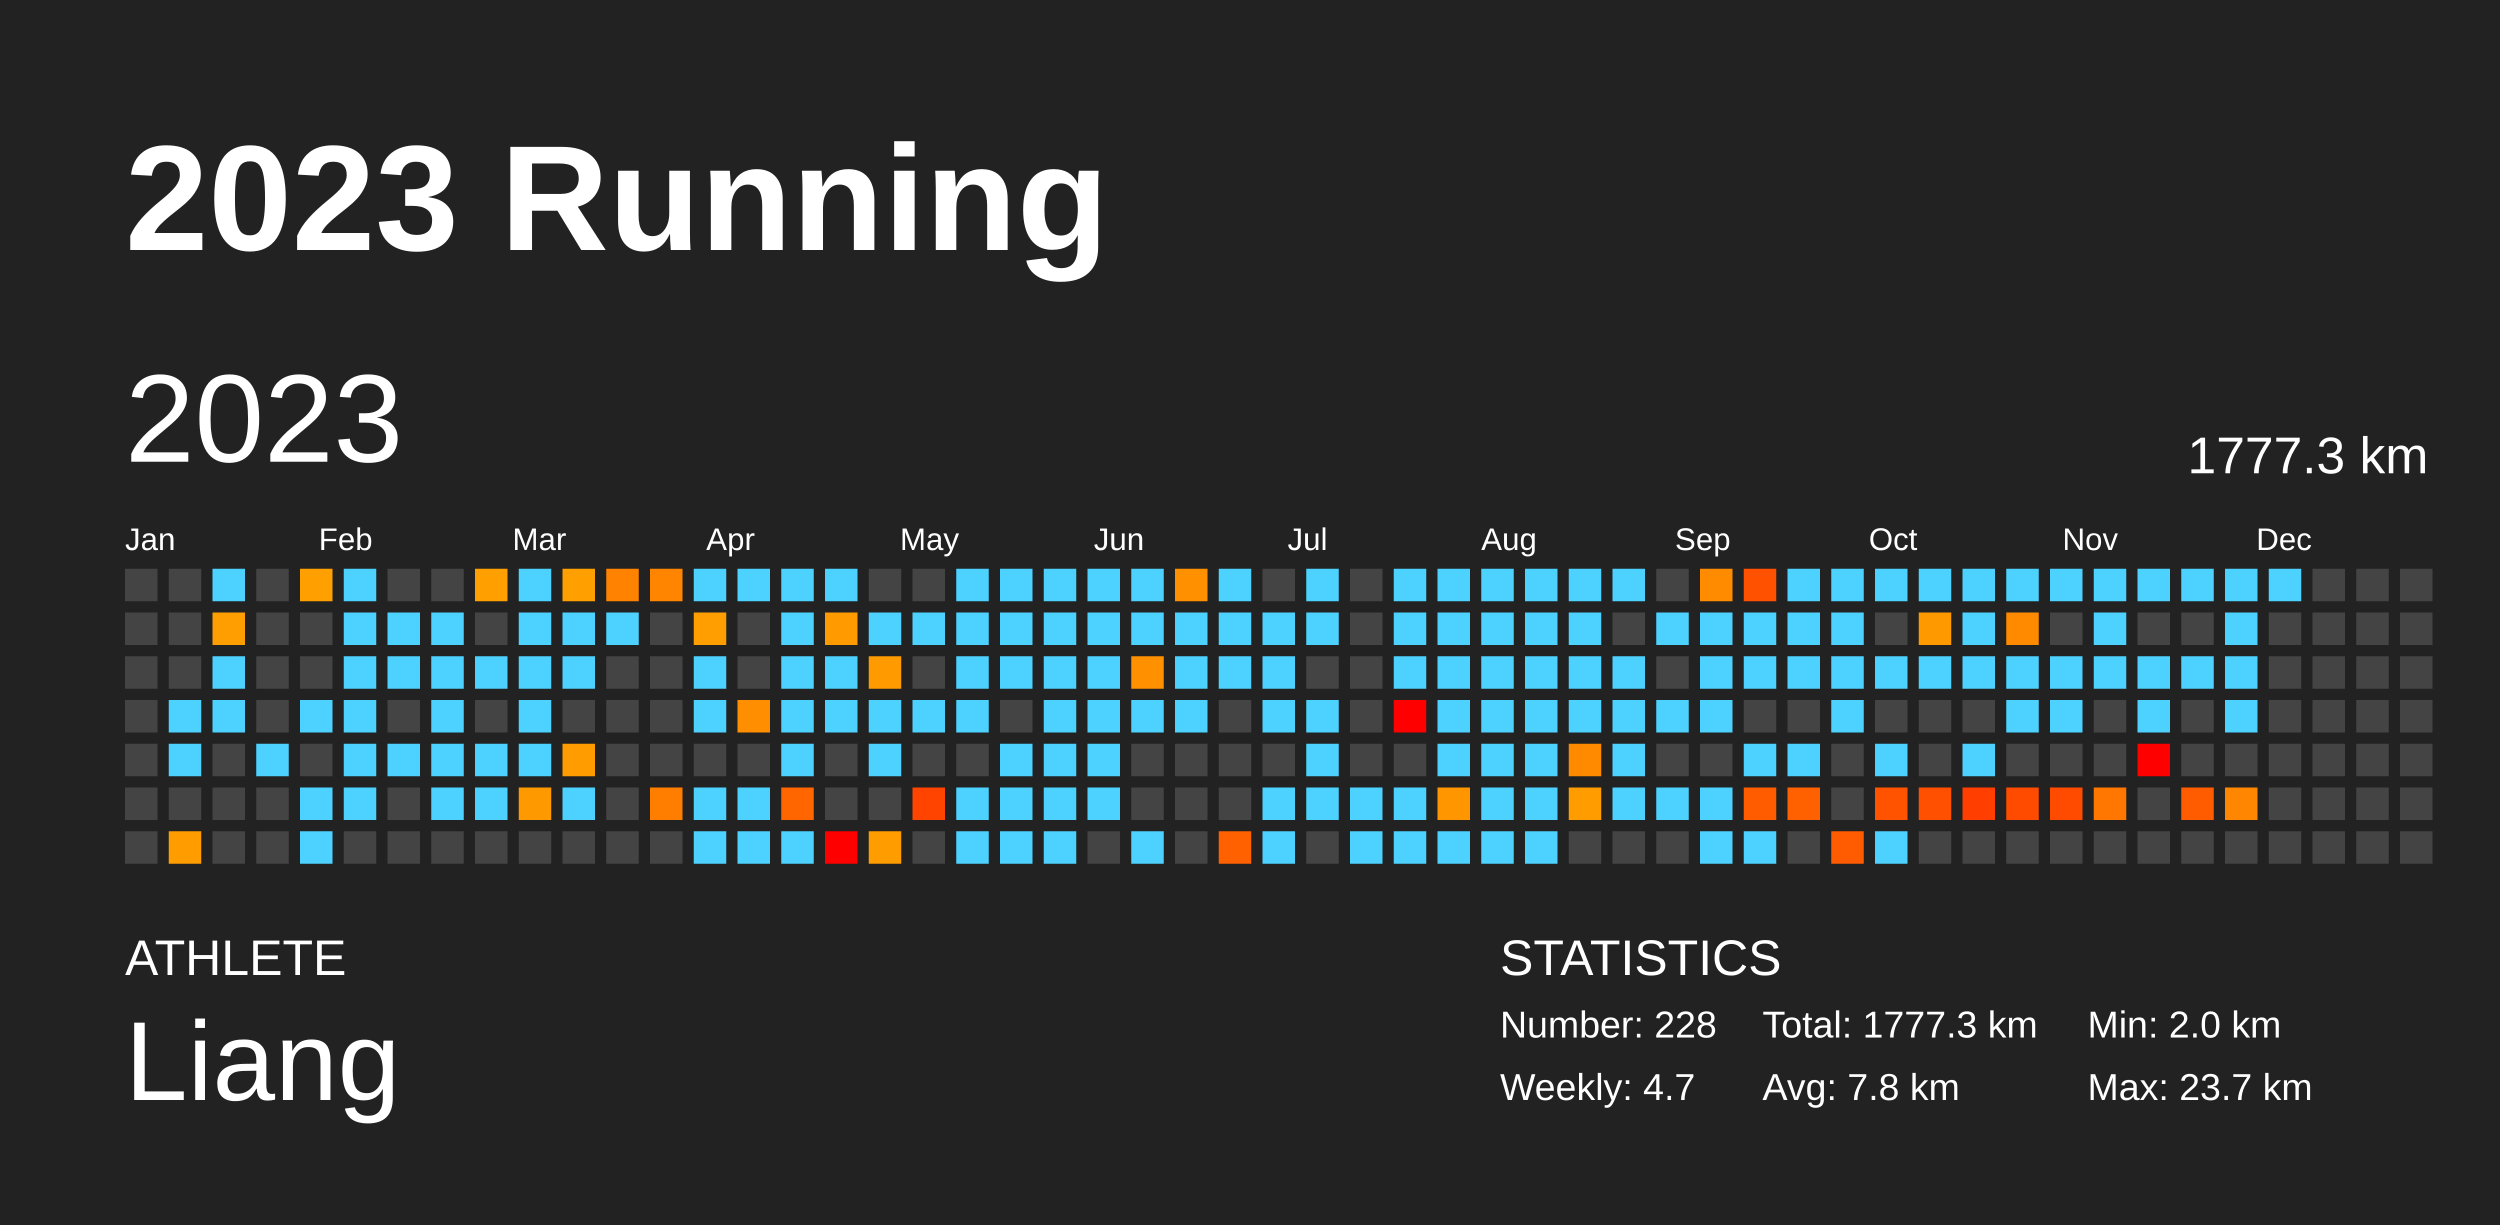
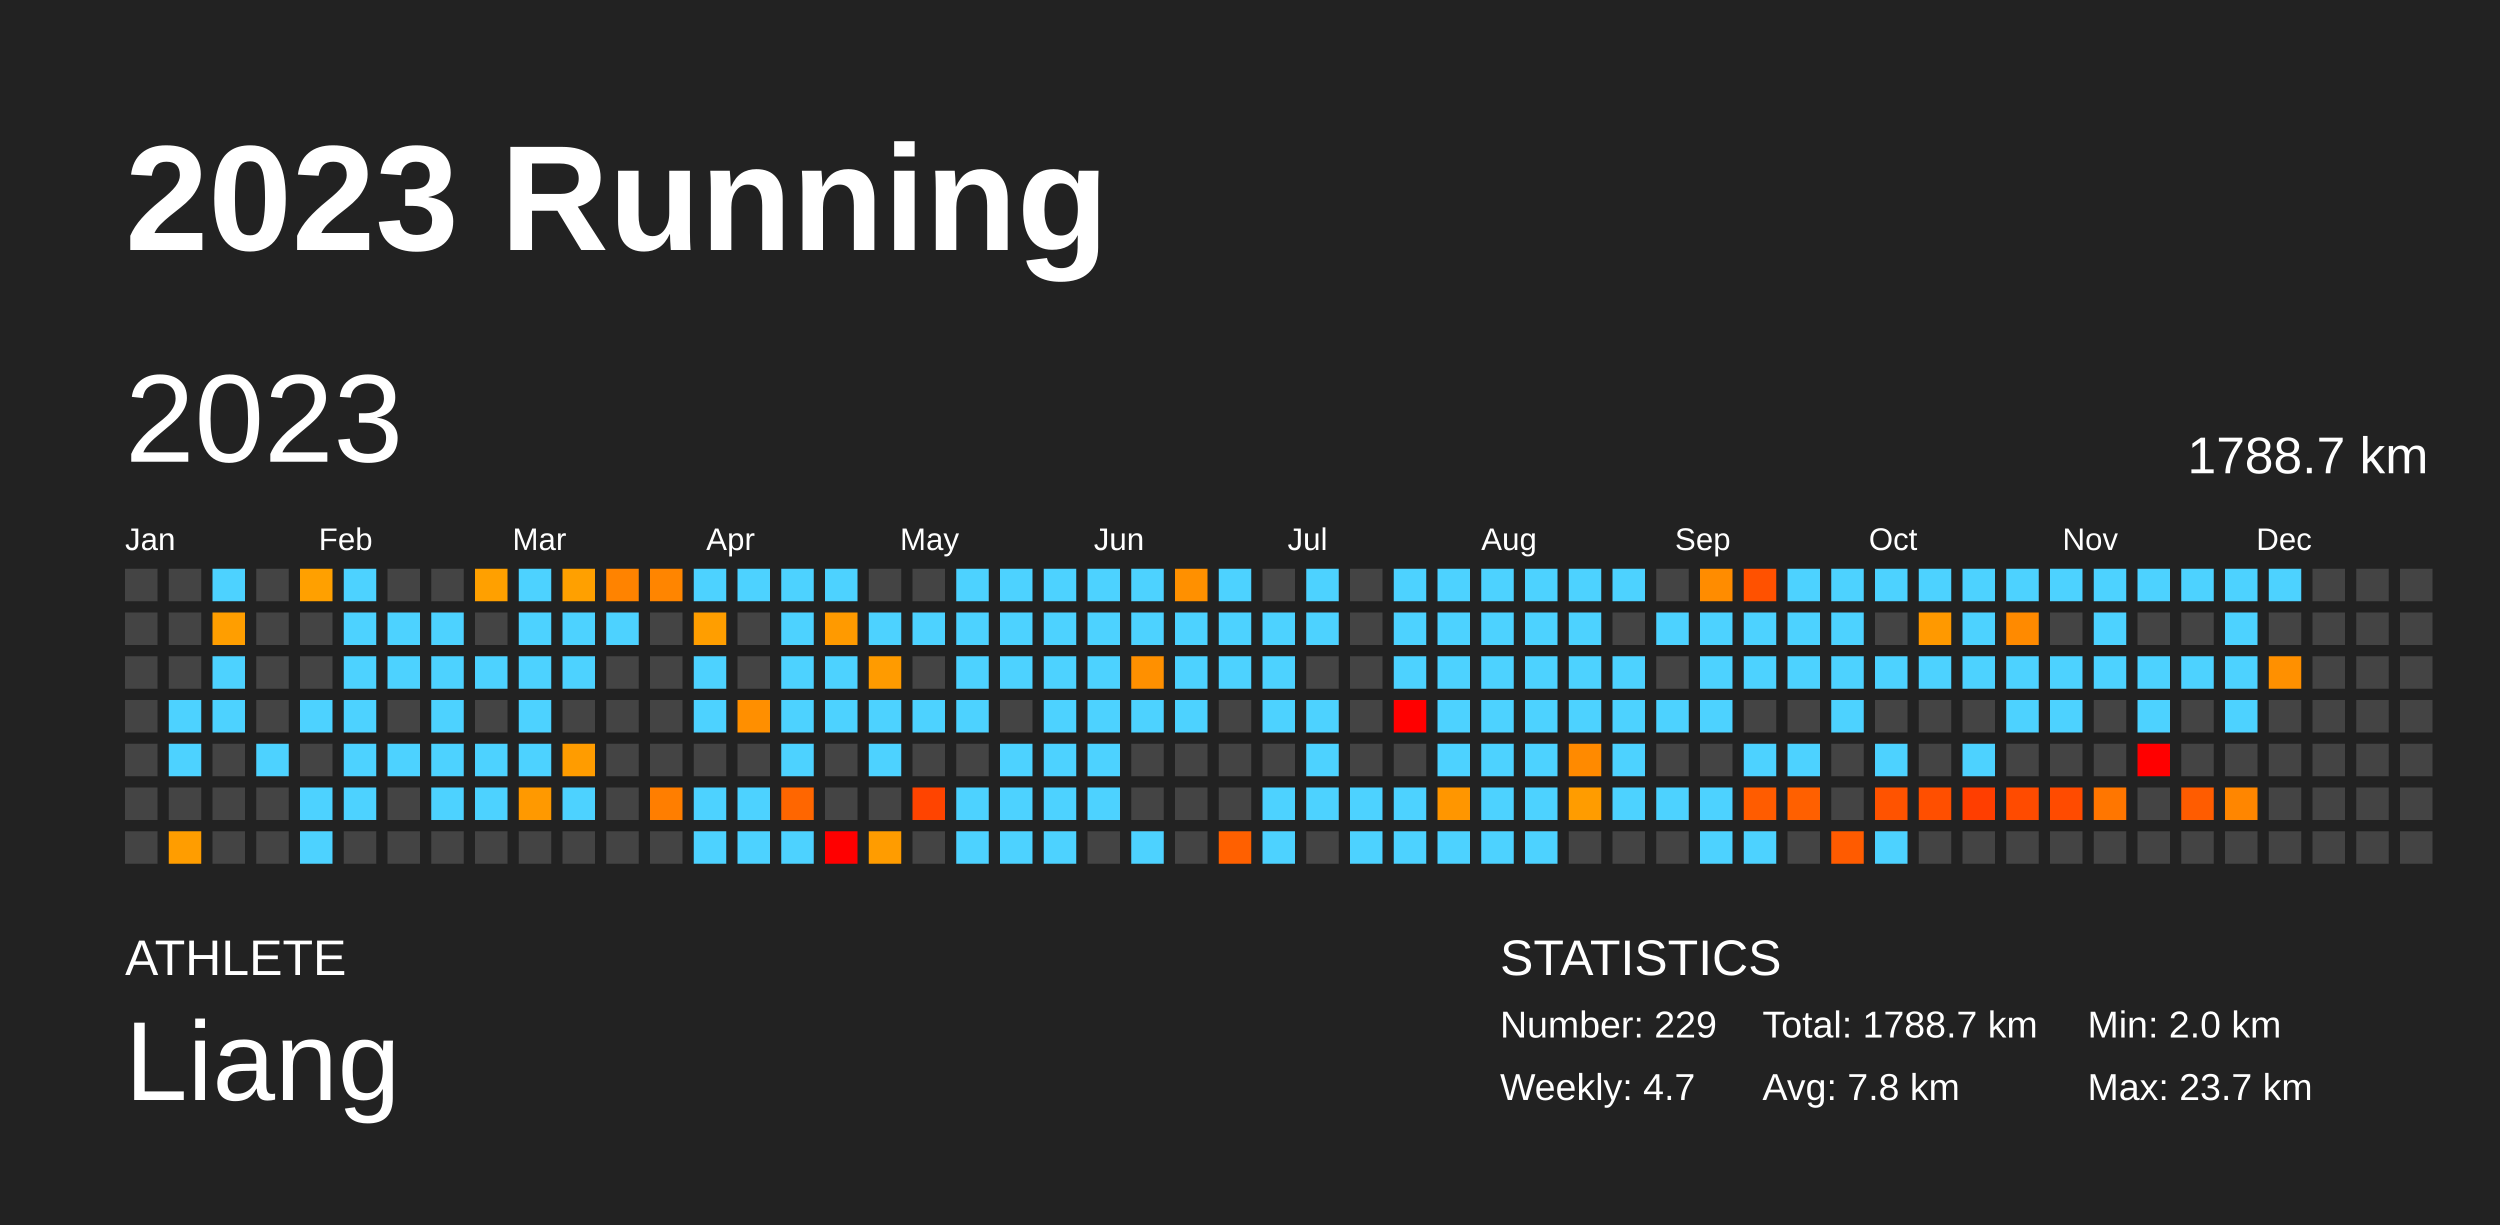
<svg xmlns="http://www.w3.org/2000/svg" baseProfile="full" height="98mm" version="1.1" viewBox="0,0,200,98" width="200mm">
  <defs />
  <rect fill="#222222" height="98" width="200" x="0" y="0" />
  <text fill="#FFFFFF" style="font-size:12px; font-family:Arial; font-weight:bold;" x="10" y="20">2023 Running</text>
  <text fill="#FFFFFF" style="font-size:4px; font-family:Arial" x="10" y="78">ATHLETE</text>
  <text fill="#FFFFFF" style="font-size:9px; font-family:Arial" x="10" y="88">Liang</text>
  <text fill="#FFFFFF" style="font-size:4px; font-family:Arial" x="120" y="78">STATISTICS</text>
-   <text fill="#FFFFFF" style="font-size:3px; font-family:Arial" x="120" y="83">Number: 228</text>
+   <text fill="#FFFFFF" style="font-size:3px; font-family:Arial" x="120" y="83">Number: 229</text>
  <text fill="#FFFFFF" style="font-size:3px; font-family:Arial" x="120" y="88">Weekly: 4.7</text>
-   <text fill="#FFFFFF" style="font-size:3px; font-family:Arial" x="141" y="83">Total: 1777.3 km</text>
+   <text fill="#FFFFFF" style="font-size:3px; font-family:Arial" x="141" y="83">Total: 1788.7 km</text>
  <text fill="#FFFFFF" style="font-size:3px; font-family:Arial" x="141" y="88">Avg: 7.8 km</text>
  <text fill="#FFFFFF" style="font-size:3px; font-family:Arial" x="167" y="83">Min: 2.0 km</text>
  <text fill="#FFFFFF" style="font-size:3px; font-family:Arial" x="167" y="88">Max: 23.7 km</text>
  <text dominant-baseline="hanging" fill="#FFFFFF" style="font-size:10.0px; font-family:Arial;" x="10" y="30">2023</text>
-   <text dominant-baseline="hanging" fill="#FFFFFF" style="font-size:4.125px; font-family:Arial;" x="175" y="35">1777.3 km</text>
+   <text dominant-baseline="hanging" fill="#FFFFFF" style="font-size:4.125px; font-family:Arial;" x="175" y="35">1788.7 km</text>
  <text fill="#FFFFFF" style="font-size:2.5px; font-family:Arial" x="10.0" y="44">Jan</text>
  <text fill="#FFFFFF" style="font-size:2.5px; font-family:Arial" x="25.5" y="44">Feb</text>
  <text fill="#FFFFFF" style="font-size:2.5px; font-family:Arial" x="41.0" y="44">Mar</text>
  <text fill="#FFFFFF" style="font-size:2.5px; font-family:Arial" x="56.5" y="44">Apr</text>
  <text fill="#FFFFFF" style="font-size:2.5px; font-family:Arial" x="72.0" y="44">May</text>
  <text fill="#FFFFFF" style="font-size:2.5px; font-family:Arial" x="87.5" y="44">Jun</text>
  <text fill="#FFFFFF" style="font-size:2.5px; font-family:Arial" x="103.0" y="44">Jul</text>
  <text fill="#FFFFFF" style="font-size:2.5px; font-family:Arial" x="118.5" y="44">Aug</text>
  <text fill="#FFFFFF" style="font-size:2.5px; font-family:Arial" x="134.0" y="44">Sep</text>
  <text fill="#FFFFFF" style="font-size:2.5px; font-family:Arial" x="149.5" y="44">Oct</text>
  <text fill="#FFFFFF" style="font-size:2.5px; font-family:Arial" x="165.0" y="44">Nov</text>
  <text fill="#FFFFFF" style="font-size:2.5px; font-family:Arial" x="180.5" y="44">Dec</text>
  <rect fill="#444444" height="2.6" width="2.6" x="10.0" y="45.5" />
  <rect fill="#444444" height="2.6" width="2.6" x="10.0" y="49.0" />
  <rect fill="#444444" height="2.6" width="2.6" x="10.0" y="52.5" />
  <rect fill="#444444" height="2.6" width="2.6" x="10.0" y="56.0" />
  <rect fill="#444444" height="2.6" width="2.6" x="10.0" y="59.5" />
  <rect fill="#444444" height="2.6" width="2.6" x="10.0" y="63.0" />
  <rect fill="#444444" height="2.6" width="2.6" x="10.0" y="66.5" />
  <rect fill="#444444" height="2.6" width="2.6" x="13.5" y="45.5" />
  <rect fill="#444444" height="2.6" width="2.6" x="13.5" y="49.0" />
  <rect fill="#444444" height="2.6" width="2.6" x="13.5" y="52.5" />
  <rect fill="#4dd2ff" height="2.6" width="2.6" x="13.5" y="56.0" />
  <rect fill="#4dd2ff" height="2.6" width="2.6" x="13.5" y="59.5" />
  <rect fill="#444444" height="2.6" width="2.6" x="13.5" y="63.0" />
  <rect fill="#ff9d00" height="2.6" width="2.6" x="13.5" y="66.5" />
  <rect fill="#4dd2ff" height="2.6" width="2.6" x="17.0" y="45.5" />
  <rect fill="#ff9e00" height="2.6" width="2.6" x="17.0" y="49.0" />
  <rect fill="#4dd2ff" height="2.6" width="2.6" x="17.0" y="52.5" />
  <rect fill="#4dd2ff" height="2.6" width="2.6" x="17.0" y="56.0" />
  <rect fill="#444444" height="2.6" width="2.6" x="17.0" y="59.5" />
  <rect fill="#444444" height="2.6" width="2.6" x="17.0" y="63.0" />
  <rect fill="#444444" height="2.6" width="2.6" x="17.0" y="66.5" />
  <rect fill="#444444" height="2.6" width="2.6" x="20.5" y="45.5" />
  <rect fill="#444444" height="2.6" width="2.6" x="20.5" y="49.0" />
  <rect fill="#444444" height="2.6" width="2.6" x="20.5" y="52.5" />
  <rect fill="#444444" height="2.6" width="2.6" x="20.5" y="56.0" />
  <rect fill="#4dd2ff" height="2.6" width="2.6" x="20.5" y="59.5" />
  <rect fill="#444444" height="2.6" width="2.6" x="20.5" y="63.0" />
  <rect fill="#444444" height="2.6" width="2.6" x="20.5" y="66.5" />
  <rect fill="#ffa000" height="2.6" width="2.6" x="24.0" y="45.5" />
  <rect fill="#444444" height="2.6" width="2.6" x="24.0" y="49.0" />
  <rect fill="#444444" height="2.6" width="2.6" x="24.0" y="52.5" />
  <rect fill="#4dd2ff" height="2.6" width="2.6" x="24.0" y="56.0" />
  <rect fill="#444444" height="2.6" width="2.6" x="24.0" y="59.5" />
  <rect fill="#4dd2ff" height="2.6" width="2.6" x="24.0" y="63.0" />
  <rect fill="#4dd2ff" height="2.6" width="2.6" x="24.0" y="66.5" />
  <rect fill="#4dd2ff" height="2.6" width="2.6" x="27.5" y="45.5" />
  <rect fill="#4dd2ff" height="2.6" width="2.6" x="27.5" y="49.0" />
  <rect fill="#4dd2ff" height="2.6" width="2.6" x="27.5" y="52.5" />
  <rect fill="#4dd2ff" height="2.6" width="2.6" x="27.5" y="56.0" />
  <rect fill="#4dd2ff" height="2.6" width="2.6" x="27.5" y="59.5" />
  <rect fill="#4dd2ff" height="2.6" width="2.6" x="27.5" y="63.0" />
  <rect fill="#444444" height="2.6" width="2.6" x="27.5" y="66.5" />
  <rect fill="#444444" height="2.6" width="2.6" x="31.0" y="45.5" />
  <rect fill="#4dd2ff" height="2.6" width="2.6" x="31.0" y="49.0" />
  <rect fill="#4dd2ff" height="2.6" width="2.6" x="31.0" y="52.5" />
  <rect fill="#444444" height="2.6" width="2.6" x="31.0" y="56.0" />
  <rect fill="#4dd2ff" height="2.6" width="2.6" x="31.0" y="59.5" />
  <rect fill="#444444" height="2.6" width="2.6" x="31.0" y="63.0" />
  <rect fill="#444444" height="2.6" width="2.6" x="31.0" y="66.5" />
  <rect fill="#444444" height="2.6" width="2.6" x="34.5" y="45.5" />
  <rect fill="#4dd2ff" height="2.6" width="2.6" x="34.5" y="49.0" />
  <rect fill="#4dd2ff" height="2.6" width="2.6" x="34.5" y="52.5" />
  <rect fill="#4dd2ff" height="2.6" width="2.6" x="34.5" y="56.0" />
  <rect fill="#4dd2ff" height="2.6" width="2.6" x="34.5" y="59.5" />
  <rect fill="#4dd2ff" height="2.6" width="2.6" x="34.5" y="63.0" />
  <rect fill="#444444" height="2.6" width="2.6" x="34.5" y="66.5" />
  <rect fill="#ffa000" height="2.6" width="2.6" x="38.0" y="45.5" />
  <rect fill="#444444" height="2.6" width="2.6" x="38.0" y="49.0" />
  <rect fill="#4dd2ff" height="2.6" width="2.6" x="38.0" y="52.5" />
  <rect fill="#444444" height="2.6" width="2.6" x="38.0" y="56.0" />
  <rect fill="#4dd2ff" height="2.6" width="2.6" x="38.0" y="59.5" />
  <rect fill="#4dd2ff" height="2.6" width="2.6" x="38.0" y="63.0" />
  <rect fill="#444444" height="2.6" width="2.6" x="38.0" y="66.5" />
  <rect fill="#4dd2ff" height="2.6" width="2.6" x="41.5" y="45.5" />
  <rect fill="#4dd2ff" height="2.6" width="2.6" x="41.5" y="49.0" />
  <rect fill="#4dd2ff" height="2.6" width="2.6" x="41.5" y="52.5" />
  <rect fill="#4dd2ff" height="2.6" width="2.6" x="41.5" y="56.0" />
  <rect fill="#4dd2ff" height="2.6" width="2.6" x="41.5" y="59.5" />
  <rect fill="#ff9900" height="2.6" width="2.6" x="41.5" y="63.0" />
  <rect fill="#444444" height="2.6" width="2.6" x="41.5" y="66.5" />
  <rect fill="#ffa000" height="2.6" width="2.6" x="45.0" y="45.5" />
  <rect fill="#4dd2ff" height="2.6" width="2.6" x="45.0" y="49.0" />
  <rect fill="#4dd2ff" height="2.6" width="2.6" x="45.0" y="52.5" />
  <rect fill="#444444" height="2.6" width="2.6" x="45.0" y="56.0" />
  <rect fill="#ff9c00" height="2.6" width="2.6" x="45.0" y="59.5" />
  <rect fill="#4dd2ff" height="2.6" width="2.6" x="45.0" y="63.0" />
  <rect fill="#444444" height="2.6" width="2.6" x="45.0" y="66.5" />
  <rect fill="#ff8300" height="2.6" width="2.6" x="48.5" y="45.5" />
  <rect fill="#4dd2ff" height="2.6" width="2.6" x="48.5" y="49.0" />
  <rect fill="#444444" height="2.6" width="2.6" x="48.5" y="52.5" />
  <rect fill="#444444" height="2.6" width="2.6" x="48.5" y="56.0" />
  <rect fill="#444444" height="2.6" width="2.6" x="48.5" y="59.5" />
  <rect fill="#444444" height="2.6" width="2.6" x="48.5" y="63.0" />
  <rect fill="#444444" height="2.6" width="2.6" x="48.5" y="66.5" />
  <rect fill="#ff8500" height="2.6" width="2.6" x="52.0" y="45.5" />
  <rect fill="#444444" height="2.6" width="2.6" x="52.0" y="49.0" />
  <rect fill="#444444" height="2.6" width="2.6" x="52.0" y="52.5" />
  <rect fill="#444444" height="2.6" width="2.6" x="52.0" y="56.0" />
  <rect fill="#444444" height="2.6" width="2.6" x="52.0" y="59.5" />
  <rect fill="#ff7e00" height="2.6" width="2.6" x="52.0" y="63.0" />
  <rect fill="#444444" height="2.6" width="2.6" x="52.0" y="66.5" />
  <rect fill="#4dd2ff" height="2.6" width="2.6" x="55.5" y="45.5" />
  <rect fill="#ff9e00" height="2.6" width="2.6" x="55.5" y="49.0" />
  <rect fill="#4dd2ff" height="2.6" width="2.6" x="55.5" y="52.5" />
  <rect fill="#4dd2ff" height="2.6" width="2.6" x="55.5" y="56.0" />
  <rect fill="#444444" height="2.6" width="2.6" x="55.5" y="59.5" />
  <rect fill="#4dd2ff" height="2.6" width="2.6" x="55.5" y="63.0" />
  <rect fill="#4dd2ff" height="2.6" width="2.6" x="55.5" y="66.5" />
  <rect fill="#4dd2ff" height="2.6" width="2.6" x="59.0" y="45.5" />
  <rect fill="#444444" height="2.6" width="2.6" x="59.0" y="49.0" />
  <rect fill="#444444" height="2.6" width="2.6" x="59.0" y="52.5" />
  <rect fill="#ff8f00" height="2.6" width="2.6" x="59.0" y="56.0" />
  <rect fill="#444444" height="2.6" width="2.6" x="59.0" y="59.5" />
  <rect fill="#4dd2ff" height="2.6" width="2.6" x="59.0" y="63.0" />
  <rect fill="#4dd2ff" height="2.6" width="2.6" x="59.0" y="66.5" />
  <rect fill="#4dd2ff" height="2.6" width="2.6" x="62.5" y="45.5" />
  <rect fill="#4dd2ff" height="2.6" width="2.6" x="62.5" y="49.0" />
  <rect fill="#4dd2ff" height="2.6" width="2.6" x="62.5" y="52.5" />
  <rect fill="#4dd2ff" height="2.6" width="2.6" x="62.5" y="56.0" />
  <rect fill="#4dd2ff" height="2.6" width="2.6" x="62.5" y="59.5" />
  <rect fill="#ff6600" height="2.6" width="2.6" x="62.5" y="63.0" />
  <rect fill="#4dd2ff" height="2.6" width="2.6" x="62.5" y="66.5" />
  <rect fill="#4dd2ff" height="2.6" width="2.6" x="66.0" y="45.5" />
  <rect fill="#ff9a00" height="2.6" width="2.6" x="66.0" y="49.0" />
  <rect fill="#4dd2ff" height="2.6" width="2.6" x="66.0" y="52.5" />
  <rect fill="#4dd2ff" height="2.6" width="2.6" x="66.0" y="56.0" />
  <rect fill="#444444" height="2.6" width="2.6" x="66.0" y="59.5" />
  <rect fill="#444444" height="2.6" width="2.6" x="66.0" y="63.0" />
  <rect fill="red" height="2.6" width="2.6" x="66.0" y="66.5" />
  <rect fill="#444444" height="2.6" width="2.6" x="69.5" y="45.5" />
  <rect fill="#4dd2ff" height="2.6" width="2.6" x="69.5" y="49.0" />
  <rect fill="#ff9b00" height="2.6" width="2.6" x="69.5" y="52.5" />
  <rect fill="#4dd2ff" height="2.6" width="2.6" x="69.5" y="56.0" />
  <rect fill="#4dd2ff" height="2.6" width="2.6" x="69.5" y="59.5" />
  <rect fill="#444444" height="2.6" width="2.6" x="69.5" y="63.0" />
  <rect fill="#ff9c00" height="2.6" width="2.6" x="69.5" y="66.5" />
  <rect fill="#444444" height="2.6" width="2.6" x="73.0" y="45.5" />
  <rect fill="#4dd2ff" height="2.6" width="2.6" x="73.0" y="49.0" />
  <rect fill="#444444" height="2.6" width="2.6" x="73.0" y="52.5" />
  <rect fill="#4dd2ff" height="2.6" width="2.6" x="73.0" y="56.0" />
  <rect fill="#444444" height="2.6" width="2.6" x="73.0" y="59.5" />
  <rect fill="#ff4400" height="2.6" width="2.6" x="73.0" y="63.0" />
  <rect fill="#444444" height="2.6" width="2.6" x="73.0" y="66.5" />
  <rect fill="#4dd2ff" height="2.6" width="2.6" x="76.5" y="45.5" />
  <rect fill="#4dd2ff" height="2.6" width="2.6" x="76.5" y="49.0" />
  <rect fill="#4dd2ff" height="2.6" width="2.6" x="76.5" y="52.5" />
  <rect fill="#4dd2ff" height="2.6" width="2.6" x="76.5" y="56.0" />
  <rect fill="#444444" height="2.6" width="2.6" x="76.5" y="59.5" />
  <rect fill="#4dd2ff" height="2.6" width="2.6" x="76.5" y="63.0" />
  <rect fill="#4dd2ff" height="2.6" width="2.6" x="76.5" y="66.5" />
  <rect fill="#4dd2ff" height="2.6" width="2.6" x="80.0" y="45.5" />
  <rect fill="#4dd2ff" height="2.6" width="2.6" x="80.0" y="49.0" />
  <rect fill="#4dd2ff" height="2.6" width="2.6" x="80.0" y="52.5" />
  <rect fill="#444444" height="2.6" width="2.6" x="80.0" y="56.0" />
  <rect fill="#4dd2ff" height="2.6" width="2.6" x="80.0" y="59.5" />
  <rect fill="#4dd2ff" height="2.6" width="2.6" x="80.0" y="63.0" />
  <rect fill="#4dd2ff" height="2.6" width="2.6" x="80.0" y="66.5" />
  <rect fill="#4dd2ff" height="2.6" width="2.6" x="83.5" y="45.5" />
  <rect fill="#4dd2ff" height="2.6" width="2.6" x="83.5" y="49.0" />
  <rect fill="#4dd2ff" height="2.6" width="2.6" x="83.5" y="52.5" />
  <rect fill="#4dd2ff" height="2.6" width="2.6" x="83.5" y="56.0" />
  <rect fill="#4dd2ff" height="2.6" width="2.6" x="83.5" y="59.5" />
  <rect fill="#4dd2ff" height="2.6" width="2.6" x="83.5" y="63.0" />
  <rect fill="#4dd2ff" height="2.6" width="2.6" x="83.5" y="66.5" />
  <rect fill="#4dd2ff" height="2.6" width="2.6" x="87.0" y="45.5" />
  <rect fill="#4dd2ff" height="2.6" width="2.6" x="87.0" y="49.0" />
  <rect fill="#4dd2ff" height="2.6" width="2.6" x="87.0" y="52.5" />
  <rect fill="#4dd2ff" height="2.6" width="2.6" x="87.0" y="56.0" />
  <rect fill="#4dd2ff" height="2.6" width="2.6" x="87.0" y="59.5" />
  <rect fill="#4dd2ff" height="2.6" width="2.6" x="87.0" y="63.0" />
  <rect fill="#444444" height="2.6" width="2.6" x="87.0" y="66.5" />
  <rect fill="#4dd2ff" height="2.6" width="2.6" x="90.5" y="45.5" />
  <rect fill="#4dd2ff" height="2.6" width="2.6" x="90.5" y="49.0" />
  <rect fill="#ff9000" height="2.6" width="2.6" x="90.5" y="52.5" />
  <rect fill="#4dd2ff" height="2.6" width="2.6" x="90.5" y="56.0" />
  <rect fill="#444444" height="2.6" width="2.6" x="90.5" y="59.5" />
  <rect fill="#444444" height="2.6" width="2.6" x="90.5" y="63.0" />
  <rect fill="#4dd2ff" height="2.6" width="2.6" x="90.5" y="66.5" />
  <rect fill="#ff9000" height="2.6" width="2.6" x="94.0" y="45.5" />
  <rect fill="#4dd2ff" height="2.6" width="2.6" x="94.0" y="49.0" />
  <rect fill="#4dd2ff" height="2.6" width="2.6" x="94.0" y="52.5" />
  <rect fill="#4dd2ff" height="2.6" width="2.6" x="94.0" y="56.0" />
  <rect fill="#444444" height="2.6" width="2.6" x="94.0" y="59.5" />
  <rect fill="#444444" height="2.6" width="2.6" x="94.0" y="63.0" />
  <rect fill="#444444" height="2.6" width="2.6" x="94.0" y="66.5" />
  <rect fill="#4dd2ff" height="2.6" width="2.6" x="97.5" y="45.5" />
  <rect fill="#4dd2ff" height="2.6" width="2.6" x="97.5" y="49.0" />
  <rect fill="#4dd2ff" height="2.6" width="2.6" x="97.5" y="52.5" />
  <rect fill="#444444" height="2.6" width="2.6" x="97.5" y="56.0" />
  <rect fill="#444444" height="2.6" width="2.6" x="97.5" y="59.5" />
  <rect fill="#444444" height="2.6" width="2.6" x="97.5" y="63.0" />
  <rect fill="#ff6000" height="2.6" width="2.6" x="97.5" y="66.5" />
  <rect fill="#444444" height="2.6" width="2.6" x="101.0" y="45.5" />
  <rect fill="#4dd2ff" height="2.6" width="2.6" x="101.0" y="49.0" />
  <rect fill="#4dd2ff" height="2.6" width="2.6" x="101.0" y="52.5" />
  <rect fill="#4dd2ff" height="2.6" width="2.6" x="101.0" y="56.0" />
  <rect fill="#444444" height="2.6" width="2.6" x="101.0" y="59.5" />
  <rect fill="#4dd2ff" height="2.6" width="2.6" x="101.0" y="63.0" />
  <rect fill="#4dd2ff" height="2.6" width="2.6" x="101.0" y="66.5" />
  <rect fill="#4dd2ff" height="2.6" width="2.6" x="104.5" y="45.5" />
  <rect fill="#4dd2ff" height="2.6" width="2.6" x="104.5" y="49.0" />
  <rect fill="#444444" height="2.6" width="2.6" x="104.5" y="52.5" />
  <rect fill="#4dd2ff" height="2.6" width="2.6" x="104.5" y="56.0" />
  <rect fill="#4dd2ff" height="2.6" width="2.6" x="104.5" y="59.5" />
  <rect fill="#4dd2ff" height="2.6" width="2.6" x="104.5" y="63.0" />
  <rect fill="#444444" height="2.6" width="2.6" x="104.5" y="66.5" />
  <rect fill="#444444" height="2.6" width="2.6" x="108.0" y="45.5" />
  <rect fill="#444444" height="2.6" width="2.6" x="108.0" y="49.0" />
  <rect fill="#444444" height="2.6" width="2.6" x="108.0" y="52.5" />
  <rect fill="#444444" height="2.6" width="2.6" x="108.0" y="56.0" />
  <rect fill="#444444" height="2.6" width="2.6" x="108.0" y="59.5" />
  <rect fill="#4dd2ff" height="2.6" width="2.6" x="108.0" y="63.0" />
  <rect fill="#4dd2ff" height="2.6" width="2.6" x="108.0" y="66.5" />
  <rect fill="#4dd2ff" height="2.6" width="2.6" x="111.5" y="45.5" />
  <rect fill="#4dd2ff" height="2.6" width="2.6" x="111.5" y="49.0" />
  <rect fill="#4dd2ff" height="2.6" width="2.6" x="111.5" y="52.5" />
  <rect fill="red" height="2.6" width="2.6" x="111.5" y="56.0" />
  <rect fill="#444444" height="2.6" width="2.6" x="111.5" y="59.5" />
  <rect fill="#4dd2ff" height="2.6" width="2.6" x="111.5" y="63.0" />
  <rect fill="#4dd2ff" height="2.6" width="2.6" x="111.5" y="66.5" />
  <rect fill="#4dd2ff" height="2.6" width="2.6" x="115.0" y="45.5" />
  <rect fill="#4dd2ff" height="2.6" width="2.6" x="115.0" y="49.0" />
  <rect fill="#4dd2ff" height="2.6" width="2.6" x="115.0" y="52.5" />
  <rect fill="#4dd2ff" height="2.6" width="2.6" x="115.0" y="56.0" />
  <rect fill="#4dd2ff" height="2.6" width="2.6" x="115.0" y="59.5" />
  <rect fill="#ff9600" height="2.6" width="2.6" x="115.0" y="63.0" />
  <rect fill="#4dd2ff" height="2.6" width="2.6" x="115.0" y="66.5" />
  <rect fill="#4dd2ff" height="2.6" width="2.6" x="118.5" y="45.5" />
  <rect fill="#4dd2ff" height="2.6" width="2.6" x="118.5" y="49.0" />
  <rect fill="#4dd2ff" height="2.6" width="2.6" x="118.5" y="52.5" />
  <rect fill="#4dd2ff" height="2.6" width="2.6" x="118.5" y="56.0" />
  <rect fill="#4dd2ff" height="2.6" width="2.6" x="118.5" y="59.5" />
  <rect fill="#4dd2ff" height="2.6" width="2.6" x="118.5" y="63.0" />
  <rect fill="#4dd2ff" height="2.6" width="2.6" x="118.5" y="66.5" />
  <rect fill="#4dd2ff" height="2.6" width="2.6" x="122.0" y="45.5" />
  <rect fill="#4dd2ff" height="2.6" width="2.6" x="122.0" y="49.0" />
  <rect fill="#4dd2ff" height="2.6" width="2.6" x="122.0" y="52.5" />
  <rect fill="#4dd2ff" height="2.6" width="2.6" x="122.0" y="56.0" />
  <rect fill="#4dd2ff" height="2.6" width="2.6" x="122.0" y="59.5" />
  <rect fill="#4dd2ff" height="2.6" width="2.6" x="122.0" y="63.0" />
  <rect fill="#4dd2ff" height="2.6" width="2.6" x="122.0" y="66.5" />
  <rect fill="#4dd2ff" height="2.6" width="2.6" x="125.5" y="45.5" />
  <rect fill="#4dd2ff" height="2.6" width="2.6" x="125.5" y="49.0" />
  <rect fill="#4dd2ff" height="2.6" width="2.6" x="125.5" y="52.5" />
  <rect fill="#4dd2ff" height="2.6" width="2.6" x="125.5" y="56.0" />
  <rect fill="#ff8a00" height="2.6" width="2.6" x="125.5" y="59.5" />
  <rect fill="#ff9c00" height="2.6" width="2.6" x="125.5" y="63.0" />
  <rect fill="#444444" height="2.6" width="2.6" x="125.5" y="66.5" />
  <rect fill="#4dd2ff" height="2.6" width="2.6" x="129.0" y="45.5" />
  <rect fill="#444444" height="2.6" width="2.6" x="129.0" y="49.0" />
  <rect fill="#4dd2ff" height="2.6" width="2.6" x="129.0" y="52.5" />
  <rect fill="#4dd2ff" height="2.6" width="2.6" x="129.0" y="56.0" />
  <rect fill="#4dd2ff" height="2.6" width="2.6" x="129.0" y="59.5" />
  <rect fill="#4dd2ff" height="2.6" width="2.6" x="129.0" y="63.0" />
  <rect fill="#444444" height="2.6" width="2.6" x="129.0" y="66.5" />
  <rect fill="#444444" height="2.6" width="2.6" x="132.5" y="45.5" />
  <rect fill="#4dd2ff" height="2.6" width="2.6" x="132.5" y="49.0" />
  <rect fill="#444444" height="2.6" width="2.6" x="132.5" y="52.5" />
  <rect fill="#4dd2ff" height="2.6" width="2.6" x="132.5" y="56.0" />
  <rect fill="#444444" height="2.6" width="2.6" x="132.5" y="59.5" />
  <rect fill="#4dd2ff" height="2.6" width="2.6" x="132.5" y="63.0" />
  <rect fill="#444444" height="2.6" width="2.6" x="132.5" y="66.5" />
  <rect fill="#ff8c00" height="2.6" width="2.6" x="136.0" y="45.5" />
  <rect fill="#4dd2ff" height="2.6" width="2.6" x="136.0" y="49.0" />
  <rect fill="#4dd2ff" height="2.6" width="2.6" x="136.0" y="52.5" />
  <rect fill="#4dd2ff" height="2.6" width="2.6" x="136.0" y="56.0" />
  <rect fill="#444444" height="2.6" width="2.6" x="136.0" y="59.5" />
  <rect fill="#4dd2ff" height="2.6" width="2.6" x="136.0" y="63.0" />
  <rect fill="#4dd2ff" height="2.6" width="2.6" x="136.0" y="66.5" />
  <rect fill="#ff5100" height="2.6" width="2.6" x="139.5" y="45.5" />
  <rect fill="#4dd2ff" height="2.6" width="2.6" x="139.5" y="49.0" />
  <rect fill="#4dd2ff" height="2.6" width="2.6" x="139.5" y="52.5" />
  <rect fill="#444444" height="2.6" width="2.6" x="139.5" y="56.0" />
  <rect fill="#4dd2ff" height="2.6" width="2.6" x="139.5" y="59.5" />
  <rect fill="#ff5c00" height="2.6" width="2.6" x="139.5" y="63.0" />
  <rect fill="#4dd2ff" height="2.6" width="2.6" x="139.5" y="66.5" />
  <rect fill="#4dd2ff" height="2.6" width="2.6" x="143.0" y="45.5" />
  <rect fill="#4dd2ff" height="2.6" width="2.6" x="143.0" y="49.0" />
  <rect fill="#4dd2ff" height="2.6" width="2.6" x="143.0" y="52.5" />
  <rect fill="#444444" height="2.6" width="2.6" x="143.0" y="56.0" />
  <rect fill="#4dd2ff" height="2.6" width="2.6" x="143.0" y="59.5" />
  <rect fill="#ff6000" height="2.6" width="2.6" x="143.0" y="63.0" />
  <rect fill="#444444" height="2.6" width="2.6" x="143.0" y="66.5" />
  <rect fill="#4dd2ff" height="2.6" width="2.6" x="146.5" y="45.5" />
  <rect fill="#4dd2ff" height="2.6" width="2.6" x="146.5" y="49.0" />
  <rect fill="#4dd2ff" height="2.6" width="2.6" x="146.5" y="52.5" />
  <rect fill="#4dd2ff" height="2.6" width="2.6" x="146.5" y="56.0" />
  <rect fill="#444444" height="2.6" width="2.6" x="146.5" y="59.5" />
  <rect fill="#444444" height="2.6" width="2.6" x="146.5" y="63.0" />
  <rect fill="#ff5b00" height="2.6" width="2.6" x="146.5" y="66.5" />
  <rect fill="#4dd2ff" height="2.6" width="2.6" x="150.0" y="45.5" />
  <rect fill="#444444" height="2.6" width="2.6" x="150.0" y="49.0" />
  <rect fill="#4dd2ff" height="2.6" width="2.6" x="150.0" y="52.5" />
  <rect fill="#444444" height="2.6" width="2.6" x="150.0" y="56.0" />
  <rect fill="#4dd2ff" height="2.6" width="2.6" x="150.0" y="59.5" />
  <rect fill="#ff5300" height="2.6" width="2.6" x="150.0" y="63.0" />
  <rect fill="#4dd2ff" height="2.6" width="2.6" x="150.0" y="66.5" />
  <rect fill="#4dd2ff" height="2.6" width="2.6" x="153.5" y="45.5" />
  <rect fill="#ff9900" height="2.6" width="2.6" x="153.5" y="49.0" />
  <rect fill="#4dd2ff" height="2.6" width="2.6" x="153.5" y="52.5" />
  <rect fill="#444444" height="2.6" width="2.6" x="153.5" y="56.0" />
  <rect fill="#444444" height="2.6" width="2.6" x="153.5" y="59.5" />
  <rect fill="#ff4f00" height="2.6" width="2.6" x="153.5" y="63.0" />
  <rect fill="#444444" height="2.6" width="2.6" x="153.5" y="66.5" />
  <rect fill="#4dd2ff" height="2.6" width="2.6" x="157.0" y="45.5" />
  <rect fill="#4dd2ff" height="2.6" width="2.6" x="157.0" y="49.0" />
  <rect fill="#4dd2ff" height="2.6" width="2.6" x="157.0" y="52.5" />
  <rect fill="#444444" height="2.6" width="2.6" x="157.0" y="56.0" />
  <rect fill="#4dd2ff" height="2.6" width="2.6" x="157.0" y="59.5" />
  <rect fill="#ff3e00" height="2.6" width="2.6" x="157.0" y="63.0" />
  <rect fill="#444444" height="2.6" width="2.6" x="157.0" y="66.5" />
  <rect fill="#4dd2ff" height="2.6" width="2.6" x="160.5" y="45.5" />
  <rect fill="#ff8a00" height="2.6" width="2.6" x="160.5" y="49.0" />
  <rect fill="#4dd2ff" height="2.6" width="2.6" x="160.5" y="52.5" />
  <rect fill="#4dd2ff" height="2.6" width="2.6" x="160.5" y="56.0" />
  <rect fill="#444444" height="2.6" width="2.6" x="160.5" y="59.5" />
  <rect fill="#ff4b00" height="2.6" width="2.6" x="160.5" y="63.0" />
  <rect fill="#444444" height="2.6" width="2.6" x="160.5" y="66.5" />
  <rect fill="#4dd2ff" height="2.6" width="2.6" x="164.0" y="45.5" />
  <rect fill="#444444" height="2.6" width="2.6" x="164.0" y="49.0" />
  <rect fill="#4dd2ff" height="2.6" width="2.6" x="164.0" y="52.5" />
  <rect fill="#4dd2ff" height="2.6" width="2.6" x="164.0" y="56.0" />
  <rect fill="#444444" height="2.6" width="2.6" x="164.0" y="59.5" />
  <rect fill="#ff4b00" height="2.6" width="2.6" x="164.0" y="63.0" />
  <rect fill="#444444" height="2.6" width="2.6" x="164.0" y="66.5" />
  <rect fill="#4dd2ff" height="2.6" width="2.6" x="167.5" y="45.5" />
  <rect fill="#4dd2ff" height="2.6" width="2.6" x="167.5" y="49.0" />
  <rect fill="#4dd2ff" height="2.6" width="2.6" x="167.5" y="52.5" />
  <rect fill="#444444" height="2.6" width="2.6" x="167.5" y="56.0" />
  <rect fill="#444444" height="2.6" width="2.6" x="167.5" y="59.5" />
  <rect fill="#ff7600" height="2.6" width="2.6" x="167.5" y="63.0" />
  <rect fill="#444444" height="2.6" width="2.6" x="167.5" y="66.5" />
  <rect fill="#4dd2ff" height="2.6" width="2.6" x="171.0" y="45.5" />
  <rect fill="#444444" height="2.6" width="2.6" x="171.0" y="49.0" />
  <rect fill="#4dd2ff" height="2.6" width="2.6" x="171.0" y="52.5" />
  <rect fill="#4dd2ff" height="2.6" width="2.6" x="171.0" y="56.0" />
  <rect fill="red" height="2.6" width="2.6" x="171.0" y="59.5" />
  <rect fill="#444444" height="2.6" width="2.6" x="171.0" y="63.0" />
  <rect fill="#444444" height="2.6" width="2.6" x="171.0" y="66.5" />
  <rect fill="#4dd2ff" height="2.6" width="2.6" x="174.5" y="45.5" />
  <rect fill="#444444" height="2.6" width="2.6" x="174.5" y="49.0" />
  <rect fill="#4dd2ff" height="2.6" width="2.6" x="174.5" y="52.5" />
  <rect fill="#444444" height="2.6" width="2.6" x="174.5" y="56.0" />
  <rect fill="#444444" height="2.6" width="2.6" x="174.5" y="59.5" />
  <rect fill="#ff5c00" height="2.6" width="2.6" x="174.5" y="63.0" />
  <rect fill="#444444" height="2.6" width="2.6" x="174.5" y="66.5" />
  <rect fill="#4dd2ff" height="2.6" width="2.6" x="178.0" y="45.5" />
  <rect fill="#4dd2ff" height="2.6" width="2.6" x="178.0" y="49.0" />
  <rect fill="#4dd2ff" height="2.6" width="2.6" x="178.0" y="52.5" />
  <rect fill="#4dd2ff" height="2.6" width="2.6" x="178.0" y="56.0" />
  <rect fill="#444444" height="2.6" width="2.6" x="178.0" y="59.5" />
  <rect fill="#ff8600" height="2.6" width="2.6" x="178.0" y="63.0" />
  <rect fill="#444444" height="2.6" width="2.6" x="178.0" y="66.5" />
  <rect fill="#4dd2ff" height="2.6" width="2.6" x="181.5" y="45.5" />
  <rect fill="#444444" height="2.6" width="2.6" x="181.5" y="49.0" />
-   <rect fill="#444444" height="2.6" width="2.6" x="181.5" y="52.5" />
+   <rect fill="#ff9000" height="2.6" width="2.6" x="181.5" y="52.5" />
  <rect fill="#444444" height="2.6" width="2.6" x="181.5" y="56.0" />
  <rect fill="#444444" height="2.6" width="2.6" x="181.5" y="59.5" />
  <rect fill="#444444" height="2.6" width="2.6" x="181.5" y="63.0" />
  <rect fill="#444444" height="2.6" width="2.6" x="181.5" y="66.5" />
  <rect fill="#444444" height="2.6" width="2.6" x="185.0" y="45.5" />
  <rect fill="#444444" height="2.6" width="2.6" x="185.0" y="49.0" />
  <rect fill="#444444" height="2.6" width="2.6" x="185.0" y="52.5" />
  <rect fill="#444444" height="2.6" width="2.6" x="185.0" y="56.0" />
  <rect fill="#444444" height="2.6" width="2.6" x="185.0" y="59.5" />
  <rect fill="#444444" height="2.6" width="2.6" x="185.0" y="63.0" />
  <rect fill="#444444" height="2.6" width="2.6" x="185.0" y="66.5" />
  <rect fill="#444444" height="2.6" width="2.6" x="188.5" y="45.5" />
  <rect fill="#444444" height="2.6" width="2.6" x="188.5" y="49.0" />
  <rect fill="#444444" height="2.6" width="2.6" x="188.5" y="52.5" />
  <rect fill="#444444" height="2.6" width="2.6" x="188.5" y="56.0" />
  <rect fill="#444444" height="2.6" width="2.6" x="188.5" y="59.5" />
  <rect fill="#444444" height="2.6" width="2.6" x="188.5" y="63.0" />
  <rect fill="#444444" height="2.6" width="2.6" x="188.5" y="66.5" />
  <rect fill="#444444" height="2.6" width="2.6" x="192.0" y="45.5" />
  <rect fill="#444444" height="2.6" width="2.6" x="192.0" y="49.0" />
  <rect fill="#444444" height="2.6" width="2.6" x="192.0" y="52.5" />
  <rect fill="#444444" height="2.6" width="2.6" x="192.0" y="56.0" />
  <rect fill="#444444" height="2.6" width="2.6" x="192.0" y="59.5" />
  <rect fill="#444444" height="2.6" width="2.6" x="192.0" y="63.0" />
  <rect fill="#444444" height="2.6" width="2.6" x="192.0" y="66.5" />
</svg>
